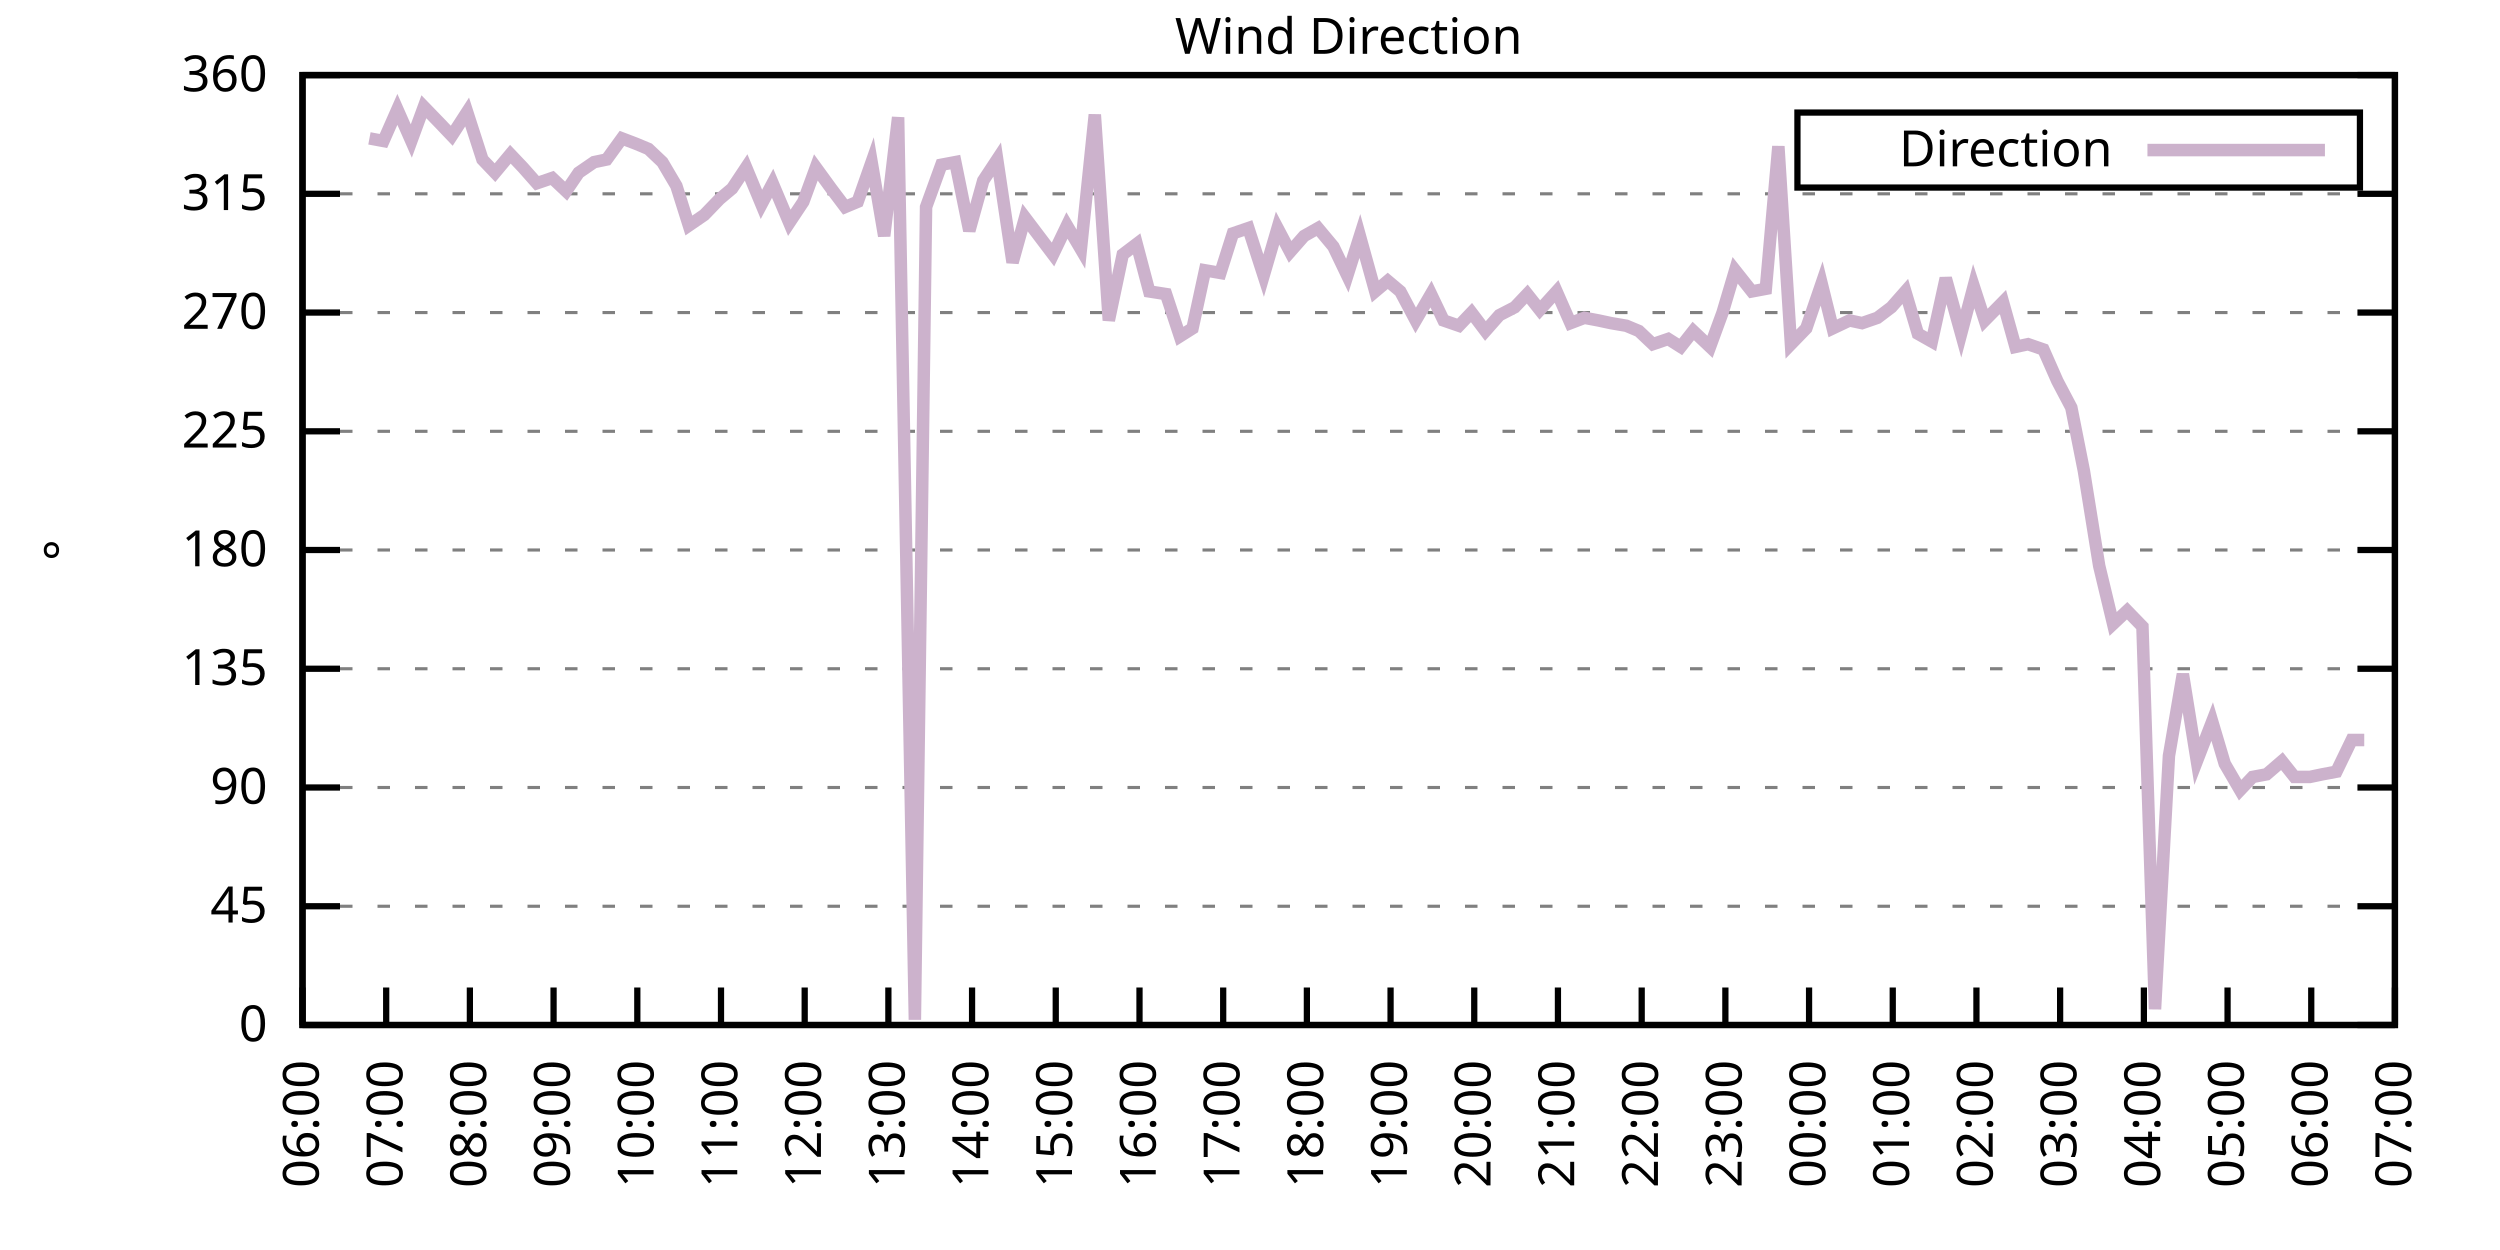
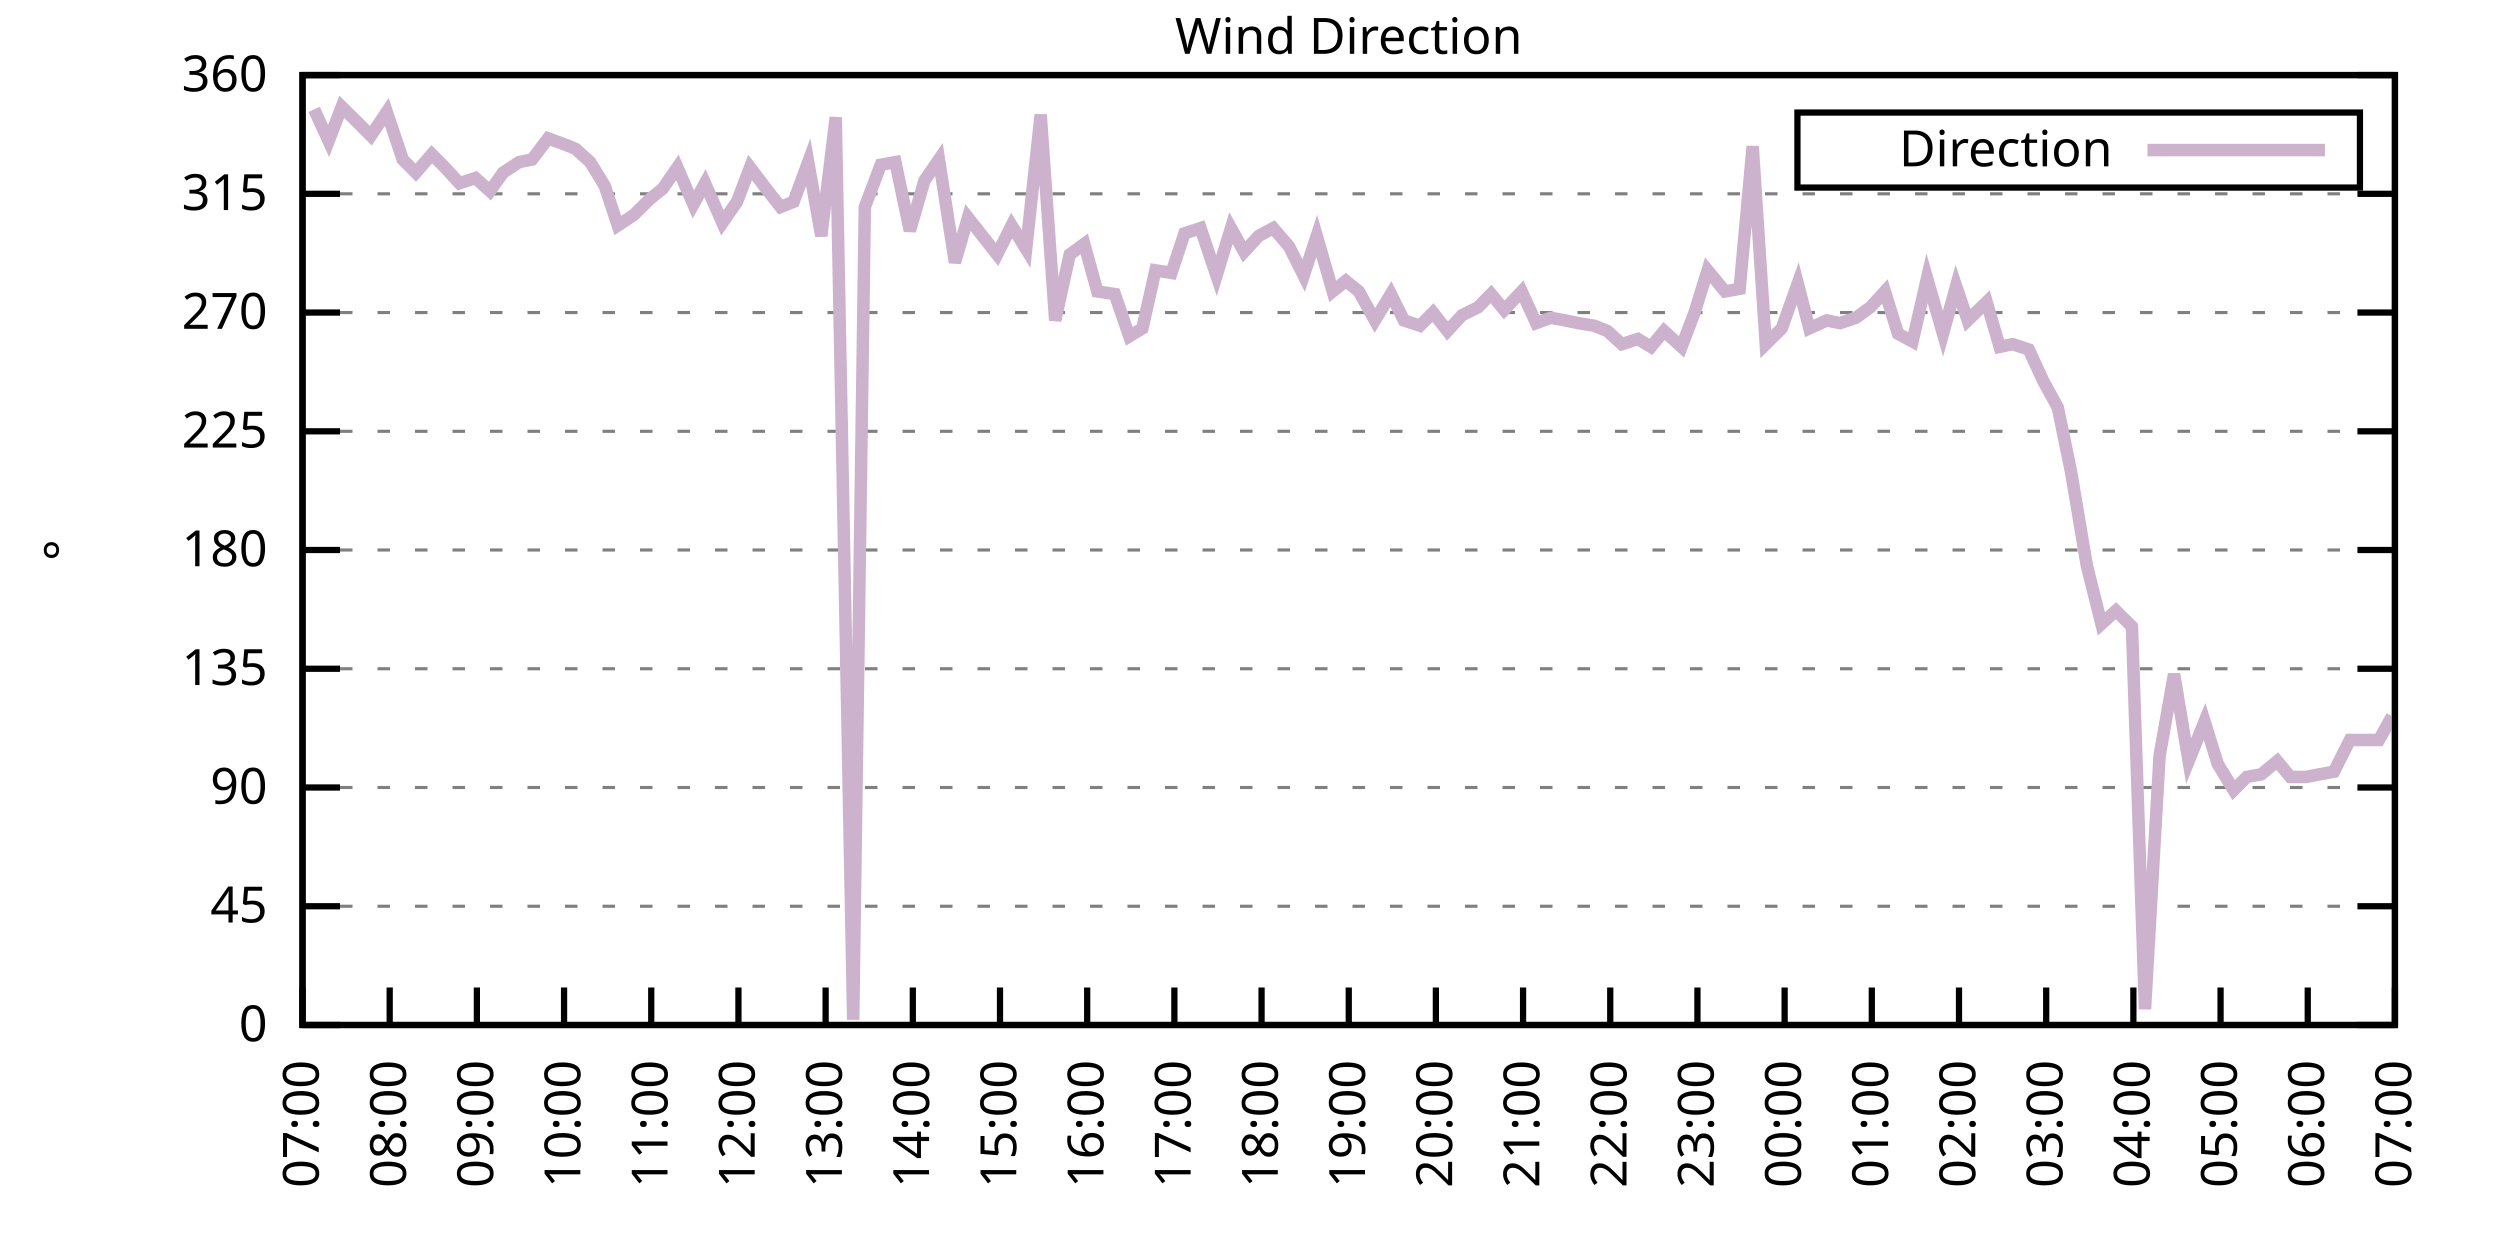
<svg xmlns="http://www.w3.org/2000/svg" xmlns:xlink="http://www.w3.org/1999/xlink" width="400" height="200" viewBox="0 0 400 200">
  <g id="gnuplot_canvas">
    <rect x="0" y="0" width="400" height="200" fill="none" />
    <defs>
      <circle id="gpDot" r="0.5" stroke-width="0.5" stroke="currentColor" />
      <path id="gpPt0" stroke-width="0.333" stroke="currentColor" d="M-1,0 h2 M0,-1 v2" />
      <path id="gpPt1" stroke-width="0.333" stroke="currentColor" d="M-1,-1 L1,1 M1,-1 L-1,1" />
      <path id="gpPt2" stroke-width="0.333" stroke="currentColor" d="M-1,0 L1,0 M0,-1 L0,1 M-1,-1 L1,1 M-1,1 L1,-1" />
      <rect id="gpPt3" stroke-width="0.333" stroke="currentColor" x="-1" y="-1" width="2" height="2" />
      <rect id="gpPt4" stroke-width="0.333" stroke="currentColor" fill="currentColor" x="-1" y="-1" width="2" height="2" />
      <circle id="gpPt5" stroke-width="0.333" stroke="currentColor" cx="0" cy="0" r="1" />
      <use xlink:href="#gpPt5" id="gpPt6" fill="currentColor" stroke="none" />
      <path id="gpPt7" stroke-width="0.333" stroke="currentColor" d="M0,-1.33 L-1.33,0.67 L1.33,0.67 z" />
      <use xlink:href="#gpPt7" id="gpPt8" fill="currentColor" stroke="none" />
      <use xlink:href="#gpPt7" id="gpPt9" stroke="currentColor" transform="rotate(180)" />
      <use xlink:href="#gpPt9" id="gpPt10" fill="currentColor" stroke="none" />
      <use xlink:href="#gpPt3" id="gpPt11" stroke="currentColor" transform="rotate(45)" />
      <use xlink:href="#gpPt11" id="gpPt12" fill="currentColor" stroke="none" />
      <path id="gpPt13" stroke-width="0.333" stroke="currentColor" d="M0,1.330 L1.265,0.411 L0.782,-1.067 L-0.782,-1.076 L-1.265,0.411 z" />
      <use xlink:href="#gpPt13" id="gpPt14" fill="currentColor" stroke="none" />
      <filter id="textbox" filterUnits="objectBoundingBox" x="0" y="0" height="1" width="1">
        <feFlood flood-color="white" flood-opacity="1" result="bgnd" />
        <feComposite in="SourceGraphic" in2="bgnd" operator="atop" />
      </filter>
      <filter id="greybox" filterUnits="objectBoundingBox" x="0" y="0" height="1" width="1">
        <feFlood flood-color="lightgrey" flood-opacity="1" result="grey" />
        <feComposite in="SourceGraphic" in2="grey" operator="atop" />
      </filter>
    </defs>
    <g fill="none" color="white" stroke="currentColor" stroke-width="1.00" stroke-linecap="butt" stroke-linejoin="miter">
</g>
    <g fill="none" color="black" stroke="currentColor" stroke-width="1.00" stroke-linecap="butt" stroke-linejoin="miter">
      <g stroke="none" shape-rendering="crispEdges">
        <polygon fill="rgb(255, 255, 255)" points="48.40,164.00 383.18,164.00 383.18,12.02 48.40,12.02 " />
      </g>
    </g>
    <g fill="none" color="black" stroke="currentColor" stroke-width="1.00" stroke-linecap="butt" stroke-linejoin="miter">
</g>
    <g fill="none" color="black" stroke="black" stroke-width="0.50" stroke-linecap="butt" stroke-linejoin="miter">
</g>
    <g fill="none" color="gray" stroke="currentColor" stroke-width="0.50" stroke-linecap="butt" stroke-linejoin="miter">
      <path stroke="gray" stroke-dasharray="2,4" class="gridline" d="M48.40,164.00 L383.19,164.00  " />
    </g>
    <g fill="none" color="gray" stroke="gray" stroke-width="1.00" stroke-linecap="butt" stroke-linejoin="miter">
</g>
    <g fill="none" color="black" stroke="currentColor" stroke-width="1.00" stroke-linecap="butt" stroke-linejoin="miter">
      <path stroke="black" d="M48.40,164.00 L54.40,164.00 M383.19,164.00 L377.19,164.00  " />
      <g transform="translate(42.80,166.60)" stroke="none" fill="black" font-family="Sans" font-size="8.00" text-anchor="end">
        <text>
          <tspan font-family="Sans"> 0</tspan>
        </text>
      </g>
    </g>
    <g fill="none" color="black" stroke="currentColor" stroke-width="1.00" stroke-linecap="butt" stroke-linejoin="miter">
</g>
    <g fill="none" color="black" stroke="black" stroke-width="0.50" stroke-linecap="butt" stroke-linejoin="miter">
</g>
    <g fill="none" color="gray" stroke="currentColor" stroke-width="0.50" stroke-linecap="butt" stroke-linejoin="miter">
      <path stroke="gray" stroke-dasharray="2,4" class="gridline" d="M48.40,145.00 L383.19,145.00  " />
    </g>
    <g fill="none" color="gray" stroke="gray" stroke-width="1.00" stroke-linecap="butt" stroke-linejoin="miter">
</g>
    <g fill="none" color="black" stroke="currentColor" stroke-width="1.00" stroke-linecap="butt" stroke-linejoin="miter">
      <path stroke="black" d="M48.40,145.00 L54.40,145.00 M383.19,145.00 L377.19,145.00  " />
      <g transform="translate(42.80,147.60)" stroke="none" fill="black" font-family="Sans" font-size="8.00" text-anchor="end">
        <text>
          <tspan font-family="Sans"> 45</tspan>
        </text>
      </g>
    </g>
    <g fill="none" color="black" stroke="currentColor" stroke-width="1.00" stroke-linecap="butt" stroke-linejoin="miter">
</g>
    <g fill="none" color="black" stroke="black" stroke-width="0.50" stroke-linecap="butt" stroke-linejoin="miter">
</g>
    <g fill="none" color="gray" stroke="currentColor" stroke-width="0.50" stroke-linecap="butt" stroke-linejoin="miter">
      <path stroke="gray" stroke-dasharray="2,4" class="gridline" d="M48.40,126.00 L383.19,126.00  " />
    </g>
    <g fill="none" color="gray" stroke="gray" stroke-width="1.00" stroke-linecap="butt" stroke-linejoin="miter">
</g>
    <g fill="none" color="black" stroke="currentColor" stroke-width="1.00" stroke-linecap="butt" stroke-linejoin="miter">
      <path stroke="black" d="M48.40,126.00 L54.40,126.00 M383.19,126.00 L377.19,126.00  " />
      <g transform="translate(42.80,128.60)" stroke="none" fill="black" font-family="Sans" font-size="8.00" text-anchor="end">
        <text>
          <tspan font-family="Sans"> 90</tspan>
        </text>
      </g>
    </g>
    <g fill="none" color="black" stroke="currentColor" stroke-width="1.00" stroke-linecap="butt" stroke-linejoin="miter">
</g>
    <g fill="none" color="black" stroke="black" stroke-width="0.50" stroke-linecap="butt" stroke-linejoin="miter">
</g>
    <g fill="none" color="gray" stroke="currentColor" stroke-width="0.50" stroke-linecap="butt" stroke-linejoin="miter">
      <path stroke="gray" stroke-dasharray="2,4" class="gridline" d="M48.40,107.00 L383.19,107.00  " />
    </g>
    <g fill="none" color="gray" stroke="gray" stroke-width="1.00" stroke-linecap="butt" stroke-linejoin="miter">
</g>
    <g fill="none" color="black" stroke="currentColor" stroke-width="1.00" stroke-linecap="butt" stroke-linejoin="miter">
      <path stroke="black" d="M48.40,107.00 L54.40,107.00 M383.19,107.00 L377.19,107.00  " />
      <g transform="translate(42.80,109.60)" stroke="none" fill="black" font-family="Sans" font-size="8.00" text-anchor="end">
        <text>
          <tspan font-family="Sans"> 135</tspan>
        </text>
      </g>
    </g>
    <g fill="none" color="black" stroke="currentColor" stroke-width="1.00" stroke-linecap="butt" stroke-linejoin="miter">
</g>
    <g fill="none" color="black" stroke="black" stroke-width="0.50" stroke-linecap="butt" stroke-linejoin="miter">
</g>
    <g fill="none" color="gray" stroke="currentColor" stroke-width="0.50" stroke-linecap="butt" stroke-linejoin="miter">
      <path stroke="gray" stroke-dasharray="2,4" class="gridline" d="M48.40,88.00 L383.19,88.00  " />
    </g>
    <g fill="none" color="gray" stroke="gray" stroke-width="1.00" stroke-linecap="butt" stroke-linejoin="miter">
</g>
    <g fill="none" color="black" stroke="currentColor" stroke-width="1.00" stroke-linecap="butt" stroke-linejoin="miter">
      <path stroke="black" d="M48.40,88.00 L54.40,88.00 M383.19,88.00 L377.19,88.00  " />
      <g transform="translate(42.80,90.60)" stroke="none" fill="black" font-family="Sans" font-size="8.00" text-anchor="end">
        <text>
          <tspan font-family="Sans"> 180</tspan>
        </text>
      </g>
    </g>
    <g fill="none" color="black" stroke="currentColor" stroke-width="1.00" stroke-linecap="butt" stroke-linejoin="miter">
</g>
    <g fill="none" color="black" stroke="black" stroke-width="0.50" stroke-linecap="butt" stroke-linejoin="miter">
</g>
    <g fill="none" color="gray" stroke="currentColor" stroke-width="0.50" stroke-linecap="butt" stroke-linejoin="miter">
      <path stroke="gray" stroke-dasharray="2,4" class="gridline" d="M48.40,69.01 L383.19,69.01  " />
    </g>
    <g fill="none" color="gray" stroke="gray" stroke-width="1.00" stroke-linecap="butt" stroke-linejoin="miter">
</g>
    <g fill="none" color="black" stroke="currentColor" stroke-width="1.00" stroke-linecap="butt" stroke-linejoin="miter">
      <path stroke="black" d="M48.40,69.01 L54.40,69.01 M383.19,69.01 L377.19,69.01  " />
      <g transform="translate(42.80,71.61)" stroke="none" fill="black" font-family="Sans" font-size="8.00" text-anchor="end">
        <text>
          <tspan font-family="Sans"> 225</tspan>
        </text>
      </g>
    </g>
    <g fill="none" color="black" stroke="currentColor" stroke-width="1.00" stroke-linecap="butt" stroke-linejoin="miter">
</g>
    <g fill="none" color="black" stroke="black" stroke-width="0.50" stroke-linecap="butt" stroke-linejoin="miter">
</g>
    <g fill="none" color="gray" stroke="currentColor" stroke-width="0.50" stroke-linecap="butt" stroke-linejoin="miter">
      <path stroke="gray" stroke-dasharray="2,4" class="gridline" d="M48.40,50.01 L383.19,50.01  " />
    </g>
    <g fill="none" color="gray" stroke="gray" stroke-width="1.00" stroke-linecap="butt" stroke-linejoin="miter">
</g>
    <g fill="none" color="black" stroke="currentColor" stroke-width="1.00" stroke-linecap="butt" stroke-linejoin="miter">
      <path stroke="black" d="M48.40,50.01 L54.40,50.01 M383.19,50.01 L377.19,50.01  " />
      <g transform="translate(42.80,52.61)" stroke="none" fill="black" font-family="Sans" font-size="8.00" text-anchor="end">
        <text>
          <tspan font-family="Sans"> 270</tspan>
        </text>
      </g>
    </g>
    <g fill="none" color="black" stroke="currentColor" stroke-width="1.00" stroke-linecap="butt" stroke-linejoin="miter">
</g>
    <g fill="none" color="black" stroke="black" stroke-width="0.50" stroke-linecap="butt" stroke-linejoin="miter">
</g>
    <g fill="none" color="gray" stroke="currentColor" stroke-width="0.50" stroke-linecap="butt" stroke-linejoin="miter">
      <path stroke="gray" stroke-dasharray="2,4" class="gridline" d="M48.40,31.01 L383.19,31.01  " />
    </g>
    <g fill="none" color="gray" stroke="gray" stroke-width="1.00" stroke-linecap="butt" stroke-linejoin="miter">
</g>
    <g fill="none" color="black" stroke="currentColor" stroke-width="1.00" stroke-linecap="butt" stroke-linejoin="miter">
      <path stroke="black" d="M48.40,31.01 L54.40,31.01 M383.19,31.01 L377.19,31.01  " />
      <g transform="translate(42.80,33.61)" stroke="none" fill="black" font-family="Sans" font-size="8.00" text-anchor="end">
        <text>
          <tspan font-family="Sans"> 315</tspan>
        </text>
      </g>
    </g>
    <g fill="none" color="black" stroke="currentColor" stroke-width="1.00" stroke-linecap="butt" stroke-linejoin="miter">
</g>
    <g fill="none" color="black" stroke="black" stroke-width="0.50" stroke-linecap="butt" stroke-linejoin="miter">
</g>
    <g fill="none" color="gray" stroke="currentColor" stroke-width="0.50" stroke-linecap="butt" stroke-linejoin="miter">
      <path stroke="gray" stroke-dasharray="2,4" class="gridline" d="M48.40,12.01 L383.19,12.01  " />
    </g>
    <g fill="none" color="gray" stroke="gray" stroke-width="1.00" stroke-linecap="butt" stroke-linejoin="miter">
</g>
    <g fill="none" color="black" stroke="currentColor" stroke-width="1.00" stroke-linecap="butt" stroke-linejoin="miter">
      <path stroke="black" d="M48.40,12.01 L54.40,12.01 M383.19,12.01 L377.19,12.01  " />
      <g transform="translate(42.80,14.61)" stroke="none" fill="black" font-family="Sans" font-size="8.00" text-anchor="end">
        <text>
          <tspan font-family="Sans"> 360</tspan>
        </text>
      </g>
    </g>
    <g fill="none" color="black" stroke="currentColor" stroke-width="1.00" stroke-linecap="butt" stroke-linejoin="miter">
      <path stroke="black" d="M48.40,164.00 L48.40,158.00  " />
      <g transform="translate(51.00,169.60) rotate(270.00)" stroke="none" fill="black" font-family="Sans" font-size="8.00" text-anchor="end">
        <text>
-           <tspan font-family="Sans">06:00</tspan>
-         </text>
-       </g>
-     </g>
-     <g fill="none" color="black" stroke="currentColor" stroke-width="1.00" stroke-linecap="butt" stroke-linejoin="miter">
-       <path stroke="black" d="M61.79,164.00 L61.79,158.00  " />
-       <g transform="translate(64.39,169.60) rotate(270.00)" stroke="none" fill="black" font-family="Sans" font-size="8.00" text-anchor="end">
-         <text>
          <tspan font-family="Sans">07:00</tspan>
        </text>
      </g>
    </g>
    <g fill="none" color="black" stroke="currentColor" stroke-width="1.00" stroke-linecap="butt" stroke-linejoin="miter">
-       <path stroke="black" d="M75.18,164.00 L75.18,158.00  " />
-       <g transform="translate(77.78,169.60) rotate(270.00)" stroke="none" fill="black" font-family="Sans" font-size="8.00" text-anchor="end">
+       <path stroke="black" d="M62.35,164.00 L62.35,158.00  " />
+       <g transform="translate(64.95,169.60) rotate(270.00)" stroke="none" fill="black" font-family="Sans" font-size="8.00" text-anchor="end">
        <text>
          <tspan font-family="Sans">08:00</tspan>
        </text>
      </g>
    </g>
    <g fill="none" color="black" stroke="currentColor" stroke-width="1.00" stroke-linecap="butt" stroke-linejoin="miter">
-       <path stroke="black" d="M88.57,164.00 L88.57,158.00  " />
-       <g transform="translate(91.17,169.60) rotate(270.00)" stroke="none" fill="black" font-family="Sans" font-size="8.00" text-anchor="end">
+       <path stroke="black" d="M76.30,164.00 L76.30,158.00  " />
+       <g transform="translate(78.90,169.60) rotate(270.00)" stroke="none" fill="black" font-family="Sans" font-size="8.00" text-anchor="end">
        <text>
          <tspan font-family="Sans">09:00</tspan>
        </text>
      </g>
    </g>
    <g fill="none" color="black" stroke="currentColor" stroke-width="1.00" stroke-linecap="butt" stroke-linejoin="miter">
-       <path stroke="black" d="M101.97,164.00 L101.97,158.00  " />
-       <g transform="translate(104.57,169.60) rotate(270.00)" stroke="none" fill="black" font-family="Sans" font-size="8.00" text-anchor="end">
+       <path stroke="black" d="M90.25,164.00 L90.25,158.00  " />
+       <g transform="translate(92.85,169.60) rotate(270.00)" stroke="none" fill="black" font-family="Sans" font-size="8.00" text-anchor="end">
        <text>
          <tspan font-family="Sans">10:00</tspan>
        </text>
      </g>
    </g>
    <g fill="none" color="black" stroke="currentColor" stroke-width="1.00" stroke-linecap="butt" stroke-linejoin="miter">
-       <path stroke="black" d="M115.36,164.00 L115.36,158.00  " />
-       <g transform="translate(117.96,169.60) rotate(270.00)" stroke="none" fill="black" font-family="Sans" font-size="8.00" text-anchor="end">
+       <path stroke="black" d="M104.20,164.00 L104.20,158.00  " />
+       <g transform="translate(106.80,169.60) rotate(270.00)" stroke="none" fill="black" font-family="Sans" font-size="8.00" text-anchor="end">
        <text>
          <tspan font-family="Sans">11:00</tspan>
        </text>
      </g>
    </g>
    <g fill="none" color="black" stroke="currentColor" stroke-width="1.00" stroke-linecap="butt" stroke-linejoin="miter">
-       <path stroke="black" d="M128.75,164.00 L128.75,158.00  " />
-       <g transform="translate(131.35,169.60) rotate(270.00)" stroke="none" fill="black" font-family="Sans" font-size="8.00" text-anchor="end">
+       <path stroke="black" d="M118.15,164.00 L118.15,158.00  " />
+       <g transform="translate(120.75,169.60) rotate(270.00)" stroke="none" fill="black" font-family="Sans" font-size="8.00" text-anchor="end">
        <text>
          <tspan font-family="Sans">12:00</tspan>
        </text>
      </g>
    </g>
    <g fill="none" color="black" stroke="currentColor" stroke-width="1.00" stroke-linecap="butt" stroke-linejoin="miter">
-       <path stroke="black" d="M142.14,164.00 L142.14,158.00  " />
-       <g transform="translate(144.74,169.60) rotate(270.00)" stroke="none" fill="black" font-family="Sans" font-size="8.00" text-anchor="end">
+       <path stroke="black" d="M132.10,164.00 L132.10,158.00  " />
+       <g transform="translate(134.70,169.60) rotate(270.00)" stroke="none" fill="black" font-family="Sans" font-size="8.00" text-anchor="end">
        <text>
          <tspan font-family="Sans">13:00</tspan>
        </text>
      </g>
    </g>
    <g fill="none" color="black" stroke="currentColor" stroke-width="1.00" stroke-linecap="butt" stroke-linejoin="miter">
-       <path stroke="black" d="M155.53,164.00 L155.53,158.00  " />
-       <g transform="translate(158.13,169.60) rotate(270.00)" stroke="none" fill="black" font-family="Sans" font-size="8.00" text-anchor="end">
+       <path stroke="black" d="M146.05,164.00 L146.05,158.00  " />
+       <g transform="translate(148.65,169.60) rotate(270.00)" stroke="none" fill="black" font-family="Sans" font-size="8.00" text-anchor="end">
        <text>
          <tspan font-family="Sans">14:00</tspan>
        </text>
      </g>
    </g>
    <g fill="none" color="black" stroke="currentColor" stroke-width="1.00" stroke-linecap="butt" stroke-linejoin="miter">
-       <path stroke="black" d="M168.92,164.00 L168.92,158.00  " />
-       <g transform="translate(171.52,169.60) rotate(270.00)" stroke="none" fill="black" font-family="Sans" font-size="8.00" text-anchor="end">
+       <path stroke="black" d="M160.00,164.00 L160.00,158.00  " />
+       <g transform="translate(162.60,169.60) rotate(270.00)" stroke="none" fill="black" font-family="Sans" font-size="8.00" text-anchor="end">
        <text>
          <tspan font-family="Sans">15:00</tspan>
        </text>
      </g>
    </g>
    <g fill="none" color="black" stroke="currentColor" stroke-width="1.00" stroke-linecap="butt" stroke-linejoin="miter">
-       <path stroke="black" d="M182.32,164.00 L182.32,158.00  " />
-       <g transform="translate(184.92,169.60) rotate(270.00)" stroke="none" fill="black" font-family="Sans" font-size="8.00" text-anchor="end">
+       <path stroke="black" d="M173.95,164.00 L173.95,158.00  " />
+       <g transform="translate(176.55,169.60) rotate(270.00)" stroke="none" fill="black" font-family="Sans" font-size="8.00" text-anchor="end">
        <text>
          <tspan font-family="Sans">16:00</tspan>
        </text>
      </g>
    </g>
    <g fill="none" color="black" stroke="currentColor" stroke-width="1.00" stroke-linecap="butt" stroke-linejoin="miter">
-       <path stroke="black" d="M195.71,164.00 L195.71,158.00  " />
-       <g transform="translate(198.31,169.60) rotate(270.00)" stroke="none" fill="black" font-family="Sans" font-size="8.00" text-anchor="end">
+       <path stroke="black" d="M187.90,164.00 L187.90,158.00  " />
+       <g transform="translate(190.50,169.60) rotate(270.00)" stroke="none" fill="black" font-family="Sans" font-size="8.00" text-anchor="end">
        <text>
          <tspan font-family="Sans">17:00</tspan>
        </text>
      </g>
    </g>
    <g fill="none" color="black" stroke="currentColor" stroke-width="1.00" stroke-linecap="butt" stroke-linejoin="miter">
-       <path stroke="black" d="M209.10,164.00 L209.10,158.00  " />
-       <g transform="translate(211.70,169.60) rotate(270.00)" stroke="none" fill="black" font-family="Sans" font-size="8.00" text-anchor="end">
+       <path stroke="black" d="M201.85,164.00 L201.85,158.00  " />
+       <g transform="translate(204.45,169.60) rotate(270.00)" stroke="none" fill="black" font-family="Sans" font-size="8.00" text-anchor="end">
        <text>
          <tspan font-family="Sans">18:00</tspan>
        </text>
      </g>
    </g>
    <g fill="none" color="black" stroke="currentColor" stroke-width="1.00" stroke-linecap="butt" stroke-linejoin="miter">
-       <path stroke="black" d="M222.49,164.00 L222.49,158.00  " />
-       <g transform="translate(225.09,169.60) rotate(270.00)" stroke="none" fill="black" font-family="Sans" font-size="8.00" text-anchor="end">
+       <path stroke="black" d="M215.80,164.00 L215.80,158.00  " />
+       <g transform="translate(218.40,169.60) rotate(270.00)" stroke="none" fill="black" font-family="Sans" font-size="8.00" text-anchor="end">
        <text>
          <tspan font-family="Sans">19:00</tspan>
        </text>
      </g>
    </g>
    <g fill="none" color="black" stroke="currentColor" stroke-width="1.00" stroke-linecap="butt" stroke-linejoin="miter">
-       <path stroke="black" d="M235.88,164.00 L235.88,158.00  " />
-       <g transform="translate(238.48,169.60) rotate(270.00)" stroke="none" fill="black" font-family="Sans" font-size="8.00" text-anchor="end">
+       <path stroke="black" d="M229.74,164.00 L229.74,158.00  " />
+       <g transform="translate(232.34,169.60) rotate(270.00)" stroke="none" fill="black" font-family="Sans" font-size="8.00" text-anchor="end">
        <text>
          <tspan font-family="Sans">20:00</tspan>
        </text>
      </g>
    </g>
    <g fill="none" color="black" stroke="currentColor" stroke-width="1.00" stroke-linecap="butt" stroke-linejoin="miter">
-       <path stroke="black" d="M249.27,164.00 L249.27,158.00  " />
-       <g transform="translate(251.87,169.60) rotate(270.00)" stroke="none" fill="black" font-family="Sans" font-size="8.00" text-anchor="end">
+       <path stroke="black" d="M243.69,164.00 L243.69,158.00  " />
+       <g transform="translate(246.29,169.60) rotate(270.00)" stroke="none" fill="black" font-family="Sans" font-size="8.00" text-anchor="end">
        <text>
          <tspan font-family="Sans">21:00</tspan>
        </text>
      </g>
    </g>
    <g fill="none" color="black" stroke="currentColor" stroke-width="1.00" stroke-linecap="butt" stroke-linejoin="miter">
-       <path stroke="black" d="M262.67,164.00 L262.67,158.00  " />
-       <g transform="translate(265.27,169.60) rotate(270.00)" stroke="none" fill="black" font-family="Sans" font-size="8.00" text-anchor="end">
+       <path stroke="black" d="M257.64,164.00 L257.64,158.00  " />
+       <g transform="translate(260.24,169.60) rotate(270.00)" stroke="none" fill="black" font-family="Sans" font-size="8.00" text-anchor="end">
        <text>
          <tspan font-family="Sans">22:00</tspan>
        </text>
      </g>
    </g>
    <g fill="none" color="black" stroke="currentColor" stroke-width="1.00" stroke-linecap="butt" stroke-linejoin="miter">
-       <path stroke="black" d="M276.06,164.00 L276.06,158.00  " />
-       <g transform="translate(278.66,169.60) rotate(270.00)" stroke="none" fill="black" font-family="Sans" font-size="8.00" text-anchor="end">
+       <path stroke="black" d="M271.59,164.00 L271.59,158.00  " />
+       <g transform="translate(274.19,169.60) rotate(270.00)" stroke="none" fill="black" font-family="Sans" font-size="8.00" text-anchor="end">
        <text>
          <tspan font-family="Sans">23:00</tspan>
        </text>
      </g>
    </g>
    <g fill="none" color="black" stroke="currentColor" stroke-width="1.00" stroke-linecap="butt" stroke-linejoin="miter">
-       <path stroke="black" d="M289.45,164.00 L289.45,158.00  " />
-       <g transform="translate(292.05,169.60) rotate(270.00)" stroke="none" fill="black" font-family="Sans" font-size="8.00" text-anchor="end">
+       <path stroke="black" d="M285.54,164.00 L285.54,158.00  " />
+       <g transform="translate(288.14,169.60) rotate(270.00)" stroke="none" fill="black" font-family="Sans" font-size="8.00" text-anchor="end">
        <text>
          <tspan font-family="Sans">00:00</tspan>
        </text>
      </g>
    </g>
    <g fill="none" color="black" stroke="currentColor" stroke-width="1.00" stroke-linecap="butt" stroke-linejoin="miter">
-       <path stroke="black" d="M302.84,164.00 L302.84,158.00  " />
-       <g transform="translate(305.44,169.60) rotate(270.00)" stroke="none" fill="black" font-family="Sans" font-size="8.00" text-anchor="end">
+       <path stroke="black" d="M299.49,164.00 L299.49,158.00  " />
+       <g transform="translate(302.09,169.60) rotate(270.00)" stroke="none" fill="black" font-family="Sans" font-size="8.00" text-anchor="end">
        <text>
          <tspan font-family="Sans">01:00</tspan>
        </text>
      </g>
    </g>
    <g fill="none" color="black" stroke="currentColor" stroke-width="1.00" stroke-linecap="butt" stroke-linejoin="miter">
-       <path stroke="black" d="M316.23,164.00 L316.23,158.00  " />
-       <g transform="translate(318.83,169.60) rotate(270.00)" stroke="none" fill="black" font-family="Sans" font-size="8.00" text-anchor="end">
+       <path stroke="black" d="M313.44,164.00 L313.44,158.00  " />
+       <g transform="translate(316.04,169.60) rotate(270.00)" stroke="none" fill="black" font-family="Sans" font-size="8.00" text-anchor="end">
        <text>
          <tspan font-family="Sans">02:00</tspan>
        </text>
      </g>
    </g>
    <g fill="none" color="black" stroke="currentColor" stroke-width="1.00" stroke-linecap="butt" stroke-linejoin="miter">
-       <path stroke="black" d="M329.62,164.00 L329.62,158.00  " />
-       <g transform="translate(332.22,169.60) rotate(270.00)" stroke="none" fill="black" font-family="Sans" font-size="8.00" text-anchor="end">
+       <path stroke="black" d="M327.39,164.00 L327.39,158.00  " />
+       <g transform="translate(329.99,169.60) rotate(270.00)" stroke="none" fill="black" font-family="Sans" font-size="8.00" text-anchor="end">
        <text>
          <tspan font-family="Sans">03:00</tspan>
        </text>
      </g>
    </g>
    <g fill="none" color="black" stroke="currentColor" stroke-width="1.00" stroke-linecap="butt" stroke-linejoin="miter">
-       <path stroke="black" d="M343.02,164.00 L343.02,158.00  " />
-       <g transform="translate(345.62,169.60) rotate(270.00)" stroke="none" fill="black" font-family="Sans" font-size="8.00" text-anchor="end">
+       <path stroke="black" d="M341.34,164.00 L341.34,158.00  " />
+       <g transform="translate(343.94,169.60) rotate(270.00)" stroke="none" fill="black" font-family="Sans" font-size="8.00" text-anchor="end">
        <text>
          <tspan font-family="Sans">04:00</tspan>
        </text>
      </g>
    </g>
    <g fill="none" color="black" stroke="currentColor" stroke-width="1.00" stroke-linecap="butt" stroke-linejoin="miter">
-       <path stroke="black" d="M356.41,164.00 L356.41,158.00  " />
-       <g transform="translate(359.01,169.60) rotate(270.00)" stroke="none" fill="black" font-family="Sans" font-size="8.00" text-anchor="end">
+       <path stroke="black" d="M355.29,164.00 L355.29,158.00  " />
+       <g transform="translate(357.89,169.60) rotate(270.00)" stroke="none" fill="black" font-family="Sans" font-size="8.00" text-anchor="end">
        <text>
          <tspan font-family="Sans">05:00</tspan>
        </text>
      </g>
    </g>
    <g fill="none" color="black" stroke="currentColor" stroke-width="1.00" stroke-linecap="butt" stroke-linejoin="miter">
-       <path stroke="black" d="M369.80,164.00 L369.80,158.00  " />
-       <g transform="translate(372.40,169.60) rotate(270.00)" stroke="none" fill="black" font-family="Sans" font-size="8.00" text-anchor="end">
+       <path stroke="black" d="M369.24,164.00 L369.24,158.00  " />
+       <g transform="translate(371.84,169.60) rotate(270.00)" stroke="none" fill="black" font-family="Sans" font-size="8.00" text-anchor="end">
        <text>
          <tspan font-family="Sans">06:00</tspan>
        </text>
      </g>
    </g>
    <g fill="none" color="black" stroke="currentColor" stroke-width="1.00" stroke-linecap="butt" stroke-linejoin="miter">
      <path stroke="black" d="M383.19,164.00 L383.19,158.00  " />
      <g transform="translate(385.79,169.60) rotate(270.00)" stroke="none" fill="black" font-family="Sans" font-size="8.00" text-anchor="end">
        <text>
          <tspan font-family="Sans">07:00</tspan>
        </text>
      </g>
    </g>
    <g fill="none" color="black" stroke="currentColor" stroke-width="1.00" stroke-linecap="butt" stroke-linejoin="miter">
</g>
    <g fill="none" color="black" stroke="currentColor" stroke-width="1.00" stroke-linecap="butt" stroke-linejoin="miter">
      <path stroke="black" d="M48.40,12.01 L48.40,164.00 L383.19,164.00 L383.19,12.01 L48.40,12.01 Z  " />
    </g>
    <g fill="none" color="black" stroke="currentColor" stroke-width="1.00" stroke-linecap="butt" stroke-linejoin="miter">
</g>
    <g fill="none" color="black" stroke="currentColor" stroke-width="1.00" stroke-linecap="butt" stroke-linejoin="miter">
      <path stroke="black" d="M287.59,30.01 L287.59,18.01 L377.59,18.01 L377.59,30.01 L287.59,30.01 Z  " />
    </g>
    <g id="Wind_direction_plot_1">
      <g fill="none" color="white" stroke="black" stroke-width="2.00" stroke-linecap="butt" stroke-linejoin="miter">
</g>
      <g fill="none" color="black" stroke="currentColor" stroke-width="2.00" stroke-linecap="butt" stroke-linejoin="miter">
        <g transform="translate(337.99,26.61)" stroke="none" fill="black" font-family="Sans" font-size="8.00" text-anchor="end">
          <text>
            <tspan font-family="Sans">Direction</tspan>
          </text>
        </g>
      </g>
      <g fill="none" color="black" stroke="currentColor" stroke-width="2.00" stroke-linecap="butt" stroke-linejoin="miter">
-         <path stroke="rgb(204, 178, 204)" d="M343.59,24.01 L371.99,24.01 M59.11,22.14 L61.35,22.56 L63.58,17.50 L65.81,22.56 L67.82,17.08 L70.27,19.61   L72.28,21.72 L74.74,17.92 L77.19,25.52 L79.20,27.63 L81.66,24.68 L83.66,26.79 L85.90,29.32 L88.35,28.48   L90.58,30.59 L92.59,27.63 L95.05,25.94 L97.06,25.52 L99.51,22.14 L101.74,22.99 L103.75,23.83 L105.98,25.94   L108.22,29.74 L110.22,36.08 L112.68,34.39 L115.13,31.85 L117.14,30.16 L119.38,26.79 L121.83,32.70 L123.62,29.32   L126.29,35.65 L128.53,32.28 L130.54,26.79 L132.99,30.16 L135.22,33.12 L137.23,32.28 L139.46,25.94 L141.47,37.76   L143.70,18.77 L146.38,163.16 L148.17,33.12 L150.62,26.36 L152.85,25.94 L155.09,36.92 L157.32,28.90 L159.55,25.52   L162.01,41.99 L164.01,34.81 L168.48,40.72 L170.71,36.08 L172.94,39.87 L175.17,18.34 L177.41,51.27 L179.64,40.72   L181.87,39.03 L183.88,46.63 L186.56,47.05 L188.79,53.81 L190.80,52.54 L192.81,43.25 L195.26,43.67 L197.27,37.34   L199.73,36.50 L202.18,44.10 L204.41,36.50 L206.42,40.30 L208.65,37.76 L210.88,36.50 L213.34,39.45 L215.57,44.10   L217.58,37.76 L220.04,46.63 L222.04,44.94 L224.05,46.63 L226.51,51.27 L228.96,47.05 L230.97,51.27 L233.43,52.12   L235.44,50.01 L237.67,52.96 L239.90,50.43 L242.36,49.16 L244.36,47.05 L246.37,49.59 L249.05,46.63 L251.28,51.70   L253.51,50.85 L255.75,51.27 L257.76,51.70 L260.21,52.12 L262.22,52.96 L264.45,55.07 L266.91,54.23 L268.92,55.50   L270.92,52.96 L273.60,55.50 L275.61,50.01 L277.62,43.25 L280.30,46.63 L282.53,46.21 L284.54,23.41 L286.55,55.07   L289.00,52.54 L291.46,45.36 L293.24,52.54 L295.92,51.27 L297.93,51.70 L300.39,50.85 L302.62,49.16 L304.85,46.63   L306.86,53.39 L309.09,54.65 L311.32,44.52 L313.78,53.39 L315.79,45.79 L317.57,51.27 L320.47,48.32 L322.48,55.50   L324.49,55.07 L326.95,55.92 L329.18,60.98 L331.41,65.21 L333.42,75.34 L335.87,90.54 L338.10,99.83 L340.34,97.72   L342.79,100.25 L344.80,161.47 L347.03,120.94 L349.26,107.85 L351.50,121.78 L353.95,115.45 L355.96,122.20 L358.42,126.42   L360.42,124.31 L362.66,123.89 L365.11,121.78 L367.12,124.31 L369.58,124.31 L371.58,123.89 L373.82,123.47 L376.27,118.40   L378.28,118.40  " />
+         <path stroke="rgb(204, 178, 204)" d="M343.59,24.01 L371.99,24.01 M50.26,17.50 L52.58,22.56 L54.68,17.08 L57.23,19.61 L59.33,21.72 L61.88,17.92   L64.44,25.52 L66.53,27.63 L69.09,24.68 L71.18,26.79 L73.51,29.32 L76.07,28.48 L78.39,30.59 L80.48,27.63   L83.04,25.94 L85.13,25.52 L87.69,22.14 L90.02,22.99 L92.11,23.83 L94.43,25.94 L96.76,29.74 L98.85,36.08   L101.41,34.39 L103.97,31.85 L106.06,30.16 L108.38,26.79 L110.94,32.70 L112.80,29.32 L115.59,35.65 L117.92,32.28   L120.01,26.79 L122.57,30.16 L124.89,33.12 L126.98,32.28 L129.31,25.94 L131.40,37.76 L133.72,18.77 L136.51,163.16   L138.37,33.12 L140.93,26.36 L143.26,25.94 L145.58,36.92 L147.91,28.90 L150.23,25.52 L152.79,41.99 L154.88,34.81   L159.53,40.72 L161.86,36.08 L164.18,39.87 L166.51,18.34 L168.83,51.27 L171.16,40.72 L173.48,39.03 L175.57,46.63   L178.36,47.05 L180.69,53.81 L182.78,52.54 L184.87,43.25 L187.43,43.67 L189.52,37.34 L192.08,36.50 L194.64,44.10   L196.96,36.50 L199.06,40.30 L201.38,37.76 L203.71,36.50 L206.26,39.45 L208.59,44.10 L210.68,37.76 L213.24,46.63   L215.33,44.94 L217.42,46.63 L219.98,51.27 L222.54,47.05 L224.63,51.27 L227.19,52.12 L229.28,50.01 L231.60,52.96   L233.93,50.43 L236.49,49.16 L238.58,47.05 L240.67,49.59 L243.46,46.63 L245.79,51.70 L248.11,50.85 L250.44,51.27   L252.53,51.70 L255.09,52.12 L257.18,52.96 L259.50,55.07 L262.06,54.23 L264.15,55.50 L266.25,52.96 L269.04,55.50   L271.13,50.01 L273.22,43.25 L276.01,46.63 L278.34,46.21 L280.43,23.41 L282.52,55.07 L285.08,52.54 L287.64,45.36   L289.50,52.54 L292.29,51.27 L294.38,51.70 L296.94,50.85 L299.26,49.16 L301.58,46.63 L303.68,53.39 L306.00,54.65   L308.33,44.52 L310.88,53.39 L312.98,45.79 L314.84,51.27 L317.86,48.32 L319.95,55.50 L322.04,55.07 L324.60,55.92   L326.93,60.98 L329.25,65.21 L331.34,75.34 L333.90,90.54 L336.23,99.83 L338.55,97.72 L341.11,100.25 L343.20,161.47   L345.53,120.94 L347.85,107.85 L350.18,121.78 L352.73,115.45 L354.83,122.20 L357.38,126.42 L359.48,124.31 L361.80,123.89   L364.36,121.78 L366.45,124.31 L369.01,124.31 L371.10,123.89 L373.43,123.47 L375.98,118.40 L378.08,118.40 L380.63,118.40   L382.73,114.60  " />
      </g>
    </g>
    <g fill="none" color="black" stroke="currentColor" stroke-width="2.00" stroke-linecap="butt" stroke-linejoin="miter">
</g>
    <g fill="none" color="black" stroke="black" stroke-width="1.00" stroke-linecap="butt" stroke-linejoin="miter">
</g>
    <g fill="none" color="black" stroke="currentColor" stroke-width="1.00" stroke-linecap="butt" stroke-linejoin="miter">
      <path stroke="black" d="M48.40,12.01 L48.40,164.00 L383.19,164.00 L383.19,12.01 L48.40,12.01 Z  " />
      <g transform="translate(12.80,88.01) rotate(270.00)" stroke="none" fill="black" font-family="Sans" font-size="8.00" text-anchor="middle">
        <text>
          <tspan font-family="Sans">°</tspan>
        </text>
      </g>
    </g>
    <g fill="none" color="black" stroke="currentColor" stroke-width="1.00" stroke-linecap="butt" stroke-linejoin="miter">
</g>
    <g fill="none" color="black" stroke="currentColor" stroke-width="1.00" stroke-linecap="butt" stroke-linejoin="miter">
      <g transform="translate(215.79,8.61)" stroke="none" fill="black" font-family="Sans" font-size="8.00" text-anchor="middle">
        <text>
          <tspan font-family="Sans">Wind Direction</tspan>
        </text>
      </g>
    </g>
    <g fill="none" color="black" stroke="currentColor" stroke-width="1.00" stroke-linecap="butt" stroke-linejoin="miter">
</g>
  </g>
</svg>
